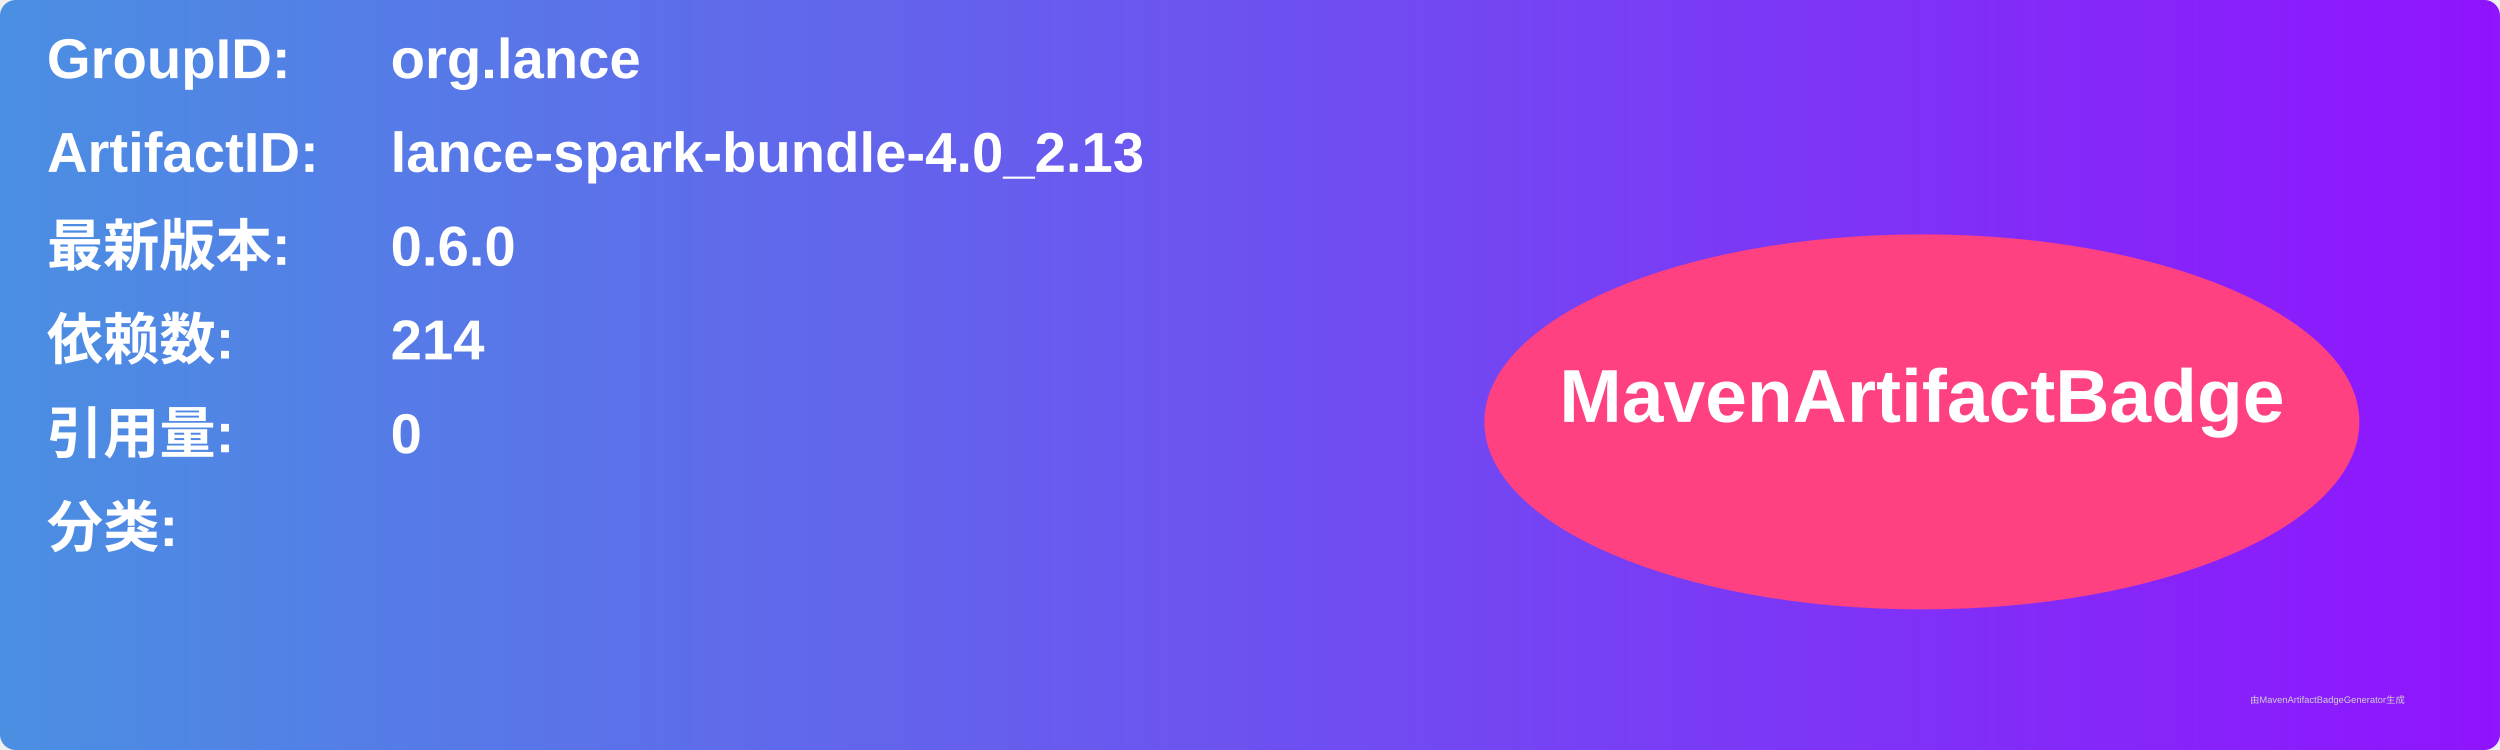
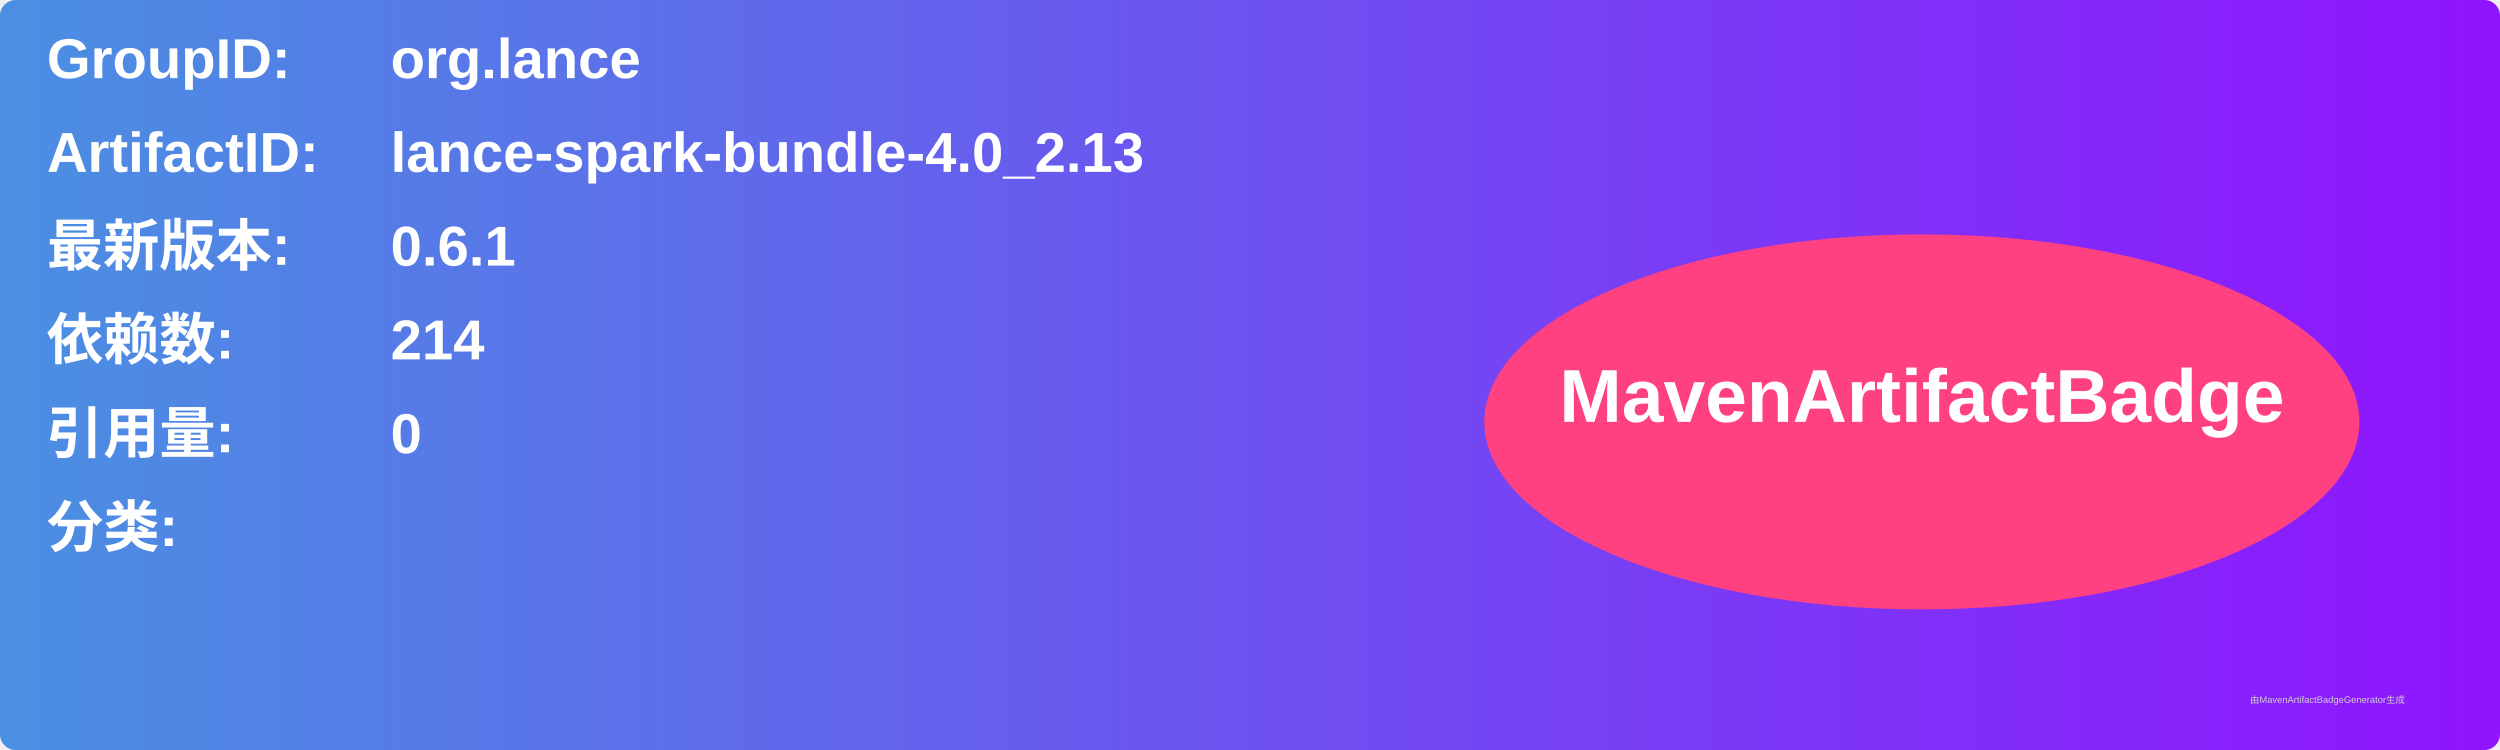
<svg xmlns="http://www.w3.org/2000/svg" width="800" height="240" viewBox="0 0 800 240">
  <linearGradient id="grad" x1="0%" y1="0%" x2="100%" y2="0%">
    <stop offset="0%" stop-color="#4a90e2" />
    <stop offset="100%" stop-color="#9013fe" />
  </linearGradient>
  <rect width="100%" height="100%" rx="5" ry="5" fill="url(#grad)" />
  <g transform="translate(15, 15)">
    <text x="0" y="10" font-family="Arial" font-size="18" fill="white" font-weight="bold" width="260">GroupID:</text>
    <text x="110" y="10" font-family="Arial" font-size="18" fill="white" font-weight="bold" width="460">org.lance</text>
    <text x="0" y="40" font-family="Arial" font-size="18" fill="white" font-weight="bold" width="260">ArtifactID:</text>
    <text x="110" y="40" font-family="Arial" font-size="18" fill="white" font-weight="bold" width="460">lance-spark-bundle-4.0_2.13</text>
    <text x="0" y="70" font-family="Arial" font-size="18" fill="white" font-weight="bold">最新版本:</text>
    <text x="110" y="70" font-family="Arial" font-size="18" fill="white" font-weight="bold">
-       <tspan font-weight="bold">0.6.0</tspan>
+       <tspan font-weight="bold">0.6.1</tspan>
    </text>
    <text x="0" y="100" font-family="Arial" font-size="18" fill="white" font-weight="bold">依赖数: </text>
    <text x="110" y="100" font-family="Arial" font-size="18" fill="white">
      <tspan font-weight="bold">214</tspan>
    </text>
    <text x="0" y="130" font-family="Arial" font-size="18" fill="white" font-weight="bold">引用量: </text>
    <text x="110" y="130" font-family="Arial" font-size="18" fill="white">
      <tspan font-weight="bold">0</tspan>
    </text>
    <text x="0" y="160" font-family="Arial" font-size="18" fill="white" font-weight="bold">分类:</text>
    <text x="10" y="190" font-family="Arial" font-size="10" fill="white">
      <tspan font-weight="bold" />
    </text>
    <ellipse cx="600" cy="120" rx="140" ry="60" fill="#ff4081" />
    <text x="600" y="120" text-anchor="middle" font-family="Arial" font-size="24" fill="white" font-weight="bold">MavenArtifactBadge</text>
  </g>
  <text x="720" y="225" font-family="Arial" font-size="3" fill="#d0d0d0">由MavenArtifactBadgeGenerator生成</text>
</svg>
